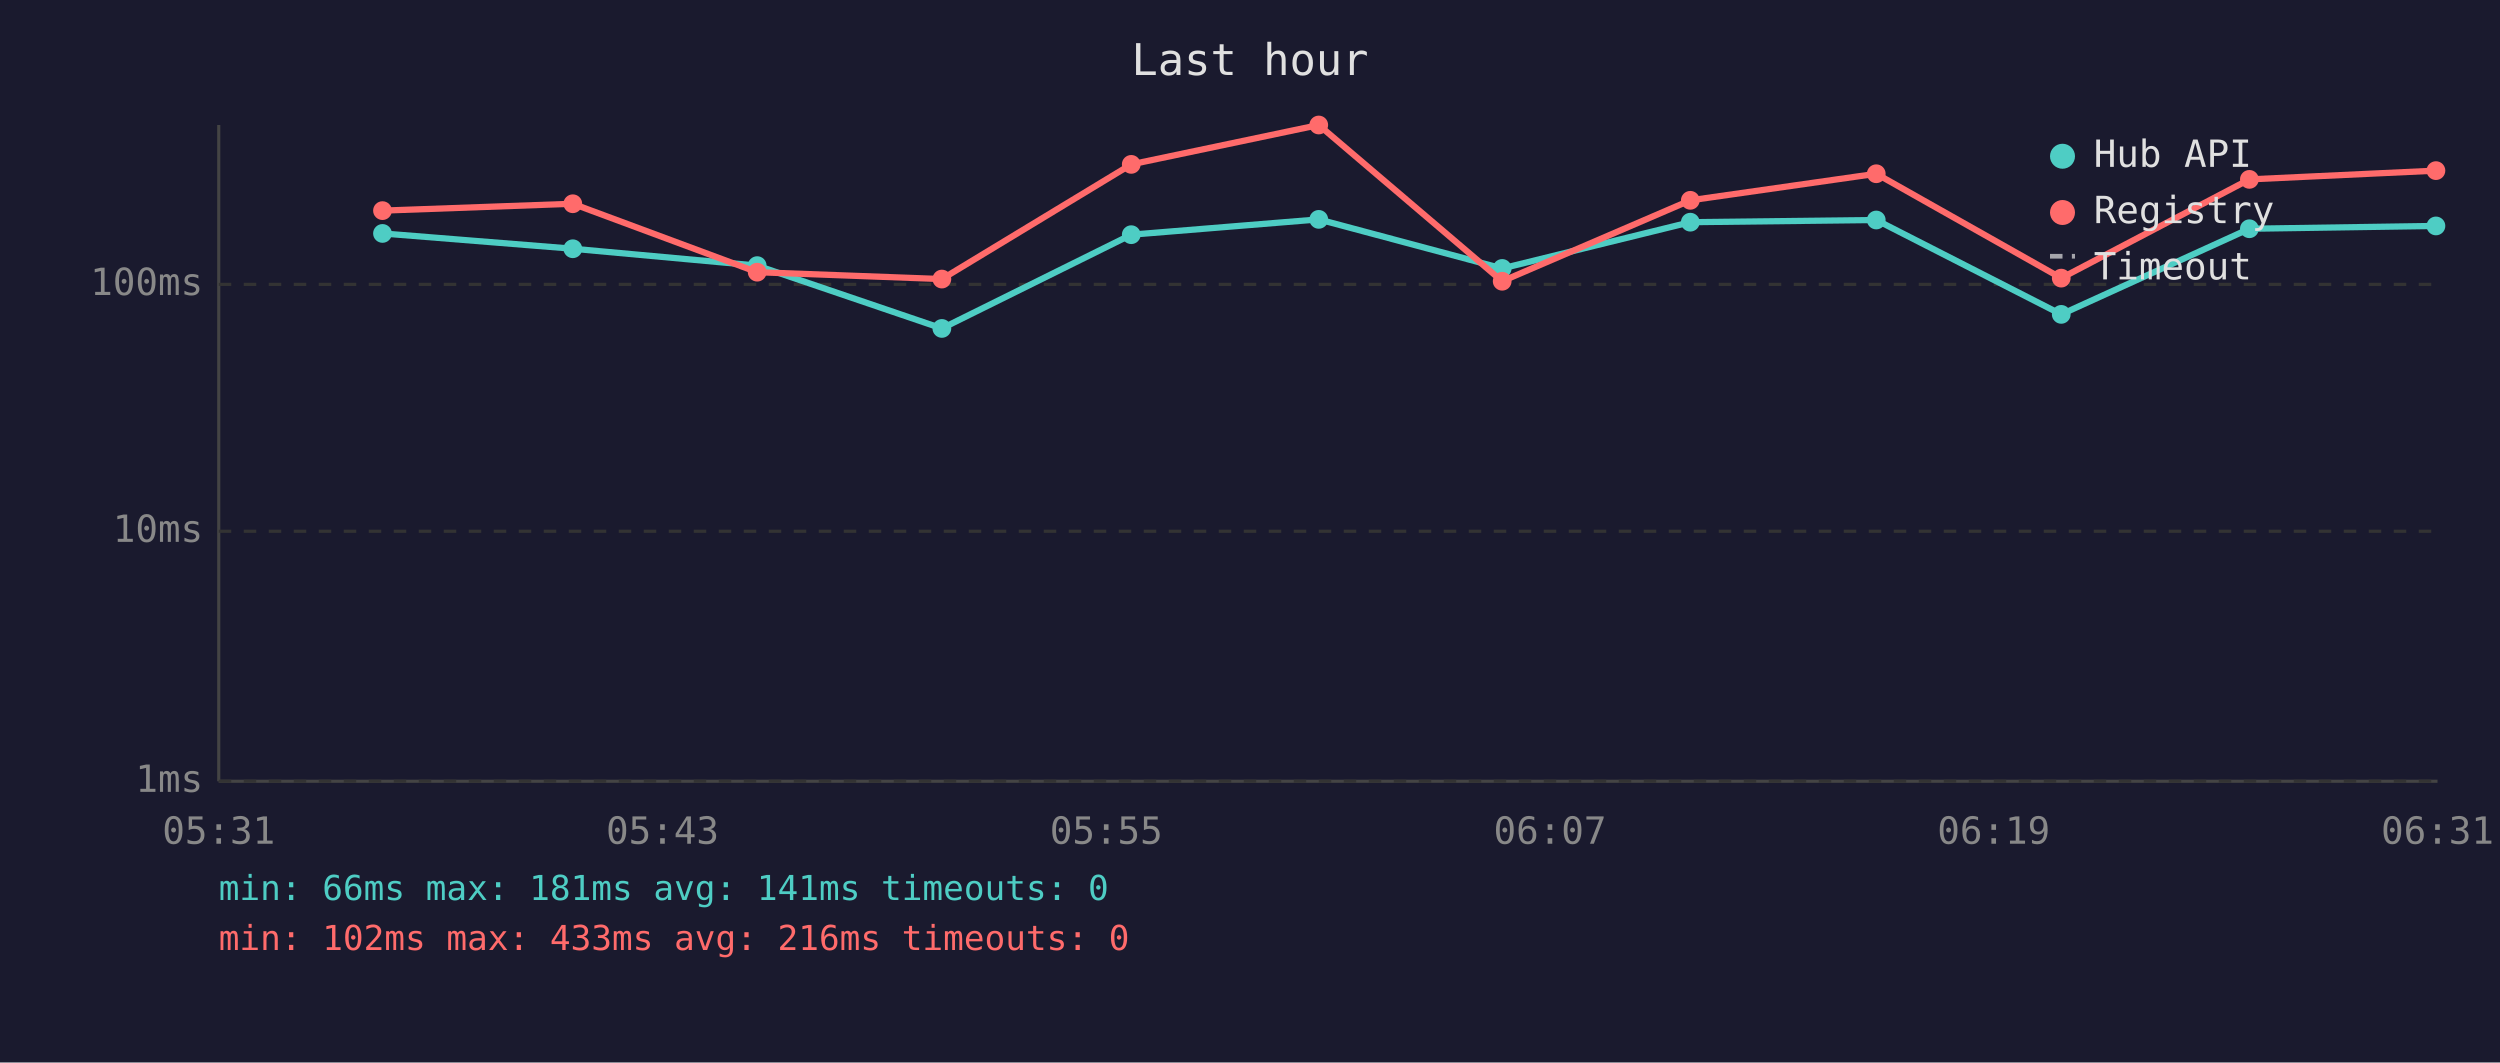
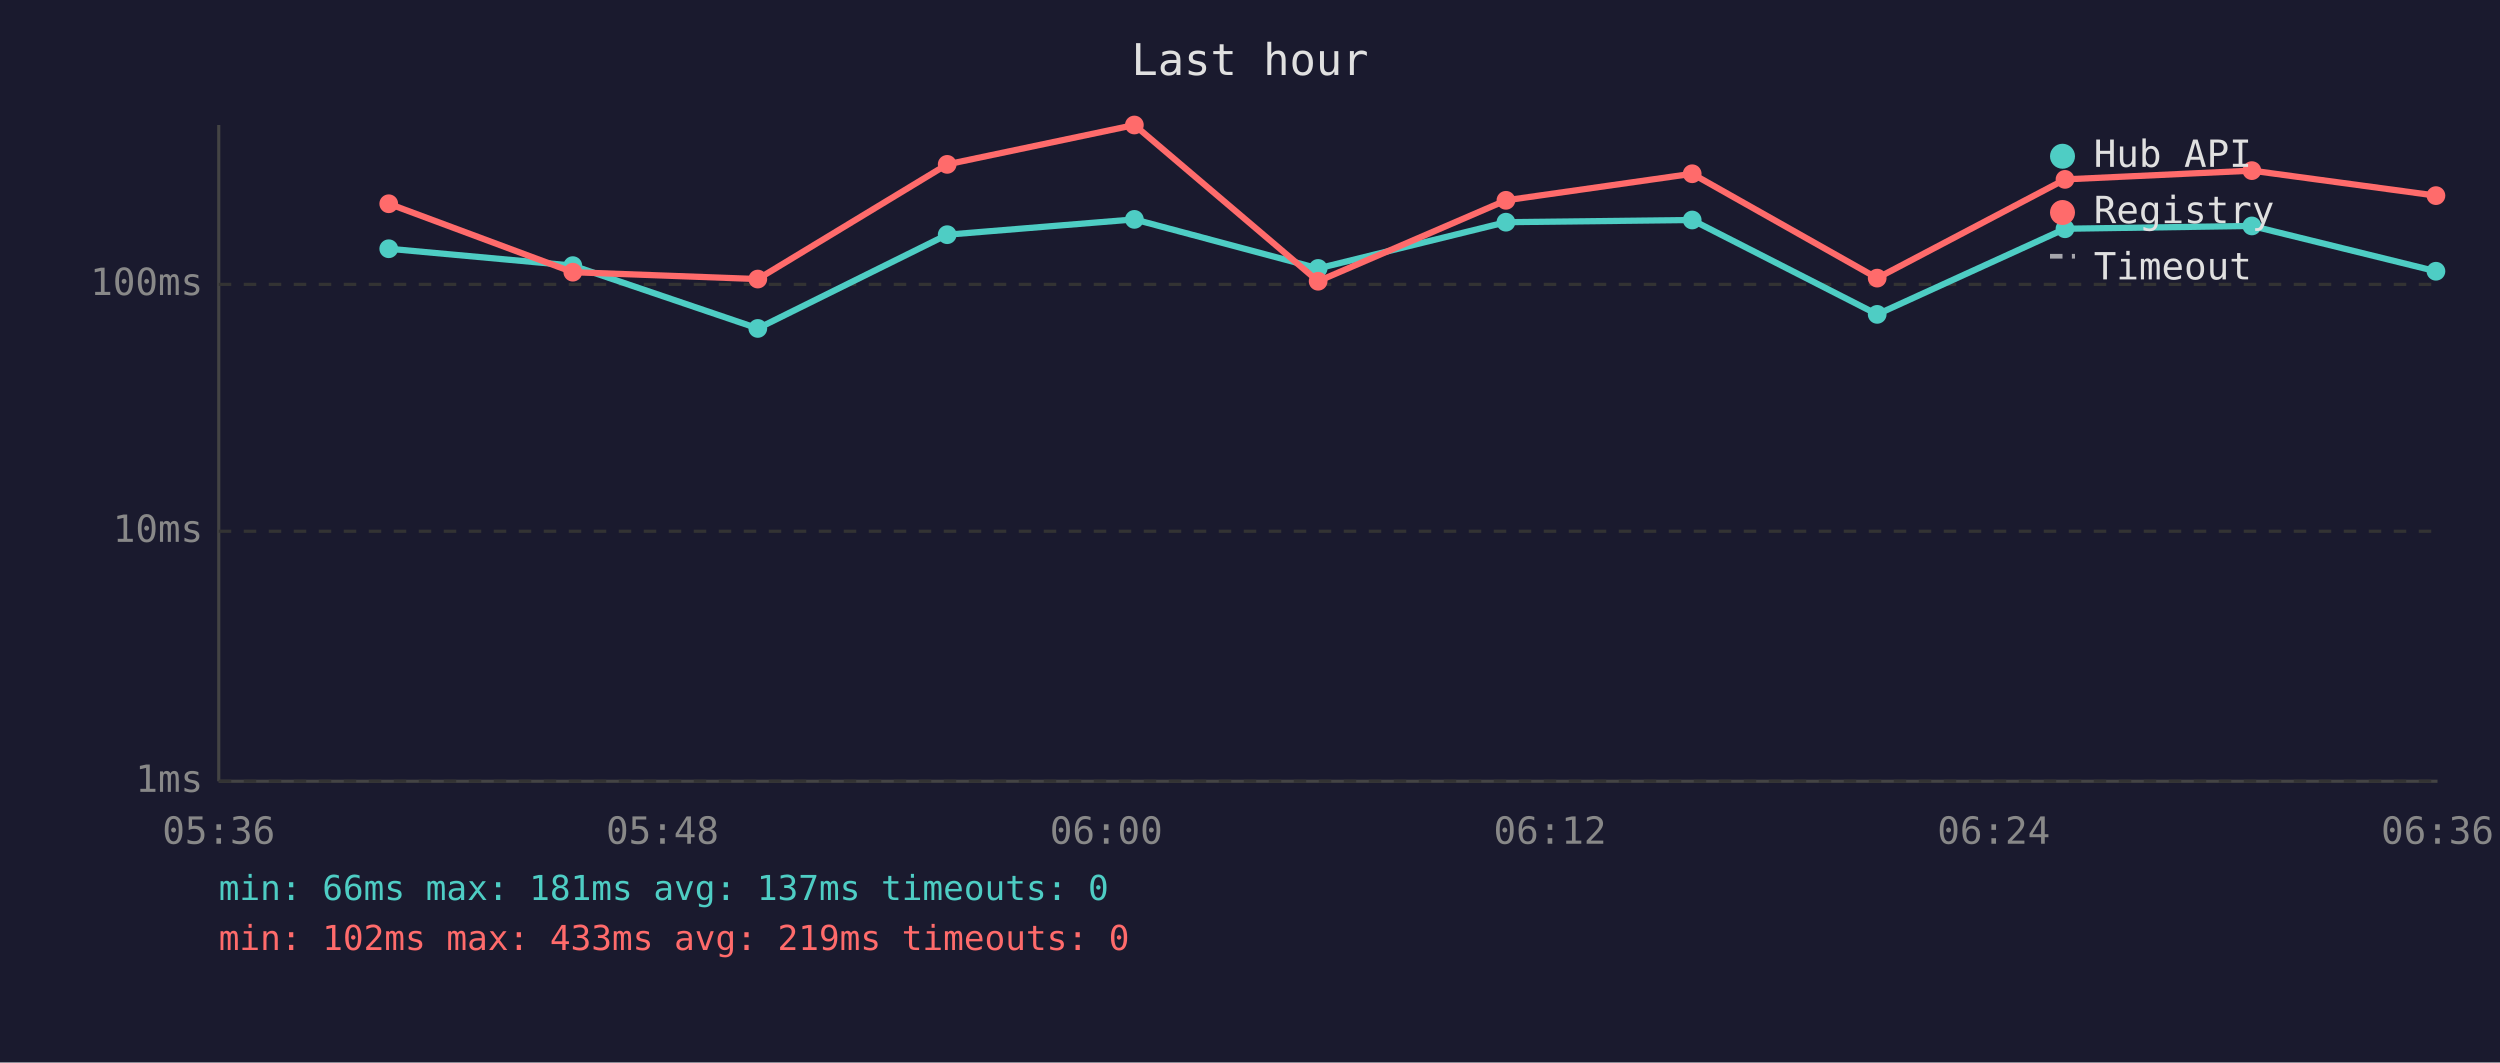
<svg xmlns="http://www.w3.org/2000/svg" viewBox="0 0 800 340" font-family="monospace" font-size="12">
  <rect width="800" height="340" fill="#1a1a2e" />
  <text x="400" y="24" fill="#e0e0e0" font-size="14" text-anchor="middle">Last hour</text>
  <line x1="70" y1="40" x2="70" y2="250" stroke="#444" stroke-width="1" />
  <line x1="70" y1="250" x2="780" y2="250" stroke="#444" stroke-width="1" />
  <line x1="70" y1="250" x2="780" y2="250" stroke="#333" stroke-width="1" stroke-dasharray="4" />
  <text x="65" y="250" fill="#888" text-anchor="end" dominant-baseline="middle">1ms</text>
  <line x1="70" y1="170" x2="780" y2="170" stroke="#333" stroke-width="1" stroke-dasharray="4" />
  <text x="65" y="170" fill="#888" text-anchor="end" dominant-baseline="middle">10ms</text>
  <line x1="70" y1="91" x2="780" y2="91" stroke="#333" stroke-width="1" stroke-dasharray="4" />
  <text x="65" y="91" fill="#888" text-anchor="end" dominant-baseline="middle">100ms</text>
-   <text x="70" y="270" fill="#888" text-anchor="middle">05:31</text>
-   <text x="212" y="270" fill="#888" text-anchor="middle">05:43</text>
-   <text x="354" y="270" fill="#888" text-anchor="middle">05:55</text>
-   <text x="496" y="270" fill="#888" text-anchor="middle">06:07</text>
-   <text x="638" y="270" fill="#888" text-anchor="middle">06:19</text>
-   <text x="780" y="270" fill="#888" text-anchor="middle">06:31</text>
-   <polyline points="122.4,74.7 183.3,79.6 242.3,85.0 301.4,105.1 362.0,75.1 422.0,70.2 480.7,85.9 540.9,71.1 600.4,70.4 659.6,100.6 719.8,73.2 779.5,72.3" fill="none" stroke="#4ecdc4" stroke-width="2" opacity="1" />
-   <circle cx="122.4" cy="74.7" r="3" fill="#4ecdc4" />
-   <circle cx="183.3" cy="79.6" r="3" fill="#4ecdc4" />
-   <circle cx="242.3" cy="85.0" r="3" fill="#4ecdc4" />
-   <circle cx="301.4" cy="105.1" r="3" fill="#4ecdc4" />
-   <circle cx="362.0" cy="75.1" r="3" fill="#4ecdc4" />
-   <circle cx="422.0" cy="70.2" r="3" fill="#4ecdc4" />
-   <circle cx="480.7" cy="85.9" r="3" fill="#4ecdc4" />
-   <circle cx="540.9" cy="71.1" r="3" fill="#4ecdc4" />
-   <circle cx="600.4" cy="70.4" r="3" fill="#4ecdc4" />
-   <circle cx="659.6" cy="100.6" r="3" fill="#4ecdc4" />
-   <circle cx="719.8" cy="73.2" r="3" fill="#4ecdc4" />
-   <circle cx="779.5" cy="72.3" r="3" fill="#4ecdc4" />
-   <polyline points="122.4,67.4 183.3,65.2 242.3,87.1 301.4,89.3 362.0,52.6 422.0,40.0 480.7,90.0 540.9,64.1 600.4,55.6 659.6,89.0 719.8,57.4 779.5,54.6" fill="none" stroke="#ff6b6b" stroke-width="2" opacity="1" />
-   <circle cx="122.4" cy="67.4" r="3" fill="#ff6b6b" />
-   <circle cx="183.3" cy="65.2" r="3" fill="#ff6b6b" />
-   <circle cx="242.3" cy="87.1" r="3" fill="#ff6b6b" />
-   <circle cx="301.4" cy="89.3" r="3" fill="#ff6b6b" />
-   <circle cx="362.0" cy="52.6" r="3" fill="#ff6b6b" />
-   <circle cx="422.0" cy="40.0" r="3" fill="#ff6b6b" />
-   <circle cx="480.7" cy="90.0" r="3" fill="#ff6b6b" />
-   <circle cx="540.9" cy="64.1" r="3" fill="#ff6b6b" />
-   <circle cx="600.4" cy="55.6" r="3" fill="#ff6b6b" />
-   <circle cx="659.6" cy="89.0" r="3" fill="#ff6b6b" />
-   <circle cx="719.8" cy="57.4" r="3" fill="#ff6b6b" />
-   <circle cx="779.5" cy="54.6" r="3" fill="#ff6b6b" />
+   <text x="70" y="270" fill="#888" text-anchor="middle">05:36</text>
+   <text x="212" y="270" fill="#888" text-anchor="middle">05:48</text>
+   <text x="354" y="270" fill="#888" text-anchor="middle">06:00</text>
+   <text x="496" y="270" fill="#888" text-anchor="middle">06:12</text>
+   <text x="638" y="270" fill="#888" text-anchor="middle">06:24</text>
+   <text x="780" y="270" fill="#888" text-anchor="middle">06:36</text>
+   <polyline points="124.4,79.6 183.3,85.0 242.5,105.1 303.1,75.1 363.0,70.2 421.8,85.9 481.9,71.1 541.5,70.4 600.7,100.6 660.8,73.2 720.6,72.3 779.5,86.8" fill="none" stroke="#4ecdc4" stroke-width="2" opacity="1" />
+   <circle cx="124.4" cy="79.6" r="3" fill="#4ecdc4" />
+   <circle cx="183.3" cy="85.0" r="3" fill="#4ecdc4" />
+   <circle cx="242.5" cy="105.1" r="3" fill="#4ecdc4" />
+   <circle cx="303.1" cy="75.1" r="3" fill="#4ecdc4" />
+   <circle cx="363.0" cy="70.2" r="3" fill="#4ecdc4" />
+   <circle cx="421.8" cy="85.9" r="3" fill="#4ecdc4" />
+   <circle cx="481.9" cy="71.1" r="3" fill="#4ecdc4" />
+   <circle cx="541.5" cy="70.4" r="3" fill="#4ecdc4" />
+   <circle cx="600.7" cy="100.6" r="3" fill="#4ecdc4" />
+   <circle cx="660.8" cy="73.2" r="3" fill="#4ecdc4" />
+   <circle cx="720.6" cy="72.3" r="3" fill="#4ecdc4" />
+   <circle cx="779.5" cy="86.8" r="3" fill="#4ecdc4" />
+   <polyline points="124.4,65.2 183.3,87.1 242.5,89.3 303.1,52.6 363.0,40.0 421.8,90.0 481.9,64.1 541.5,55.6 600.7,89.0 660.8,57.4 720.6,54.6 779.5,62.6" fill="none" stroke="#ff6b6b" stroke-width="2" opacity="1" />
+   <circle cx="124.4" cy="65.2" r="3" fill="#ff6b6b" />
+   <circle cx="183.3" cy="87.1" r="3" fill="#ff6b6b" />
+   <circle cx="242.5" cy="89.3" r="3" fill="#ff6b6b" />
+   <circle cx="303.1" cy="52.6" r="3" fill="#ff6b6b" />
+   <circle cx="363.0" cy="40.0" r="3" fill="#ff6b6b" />
+   <circle cx="421.8" cy="90.0" r="3" fill="#ff6b6b" />
+   <circle cx="481.9" cy="64.1" r="3" fill="#ff6b6b" />
+   <circle cx="541.5" cy="55.6" r="3" fill="#ff6b6b" />
+   <circle cx="600.7" cy="89.0" r="3" fill="#ff6b6b" />
+   <circle cx="660.8" cy="57.4" r="3" fill="#ff6b6b" />
+   <circle cx="720.6" cy="54.6" r="3" fill="#ff6b6b" />
+   <circle cx="779.5" cy="62.6" r="3" fill="#ff6b6b" />
  <circle cx="660" cy="50" r="4" fill="#4ecdc4" />
  <text x="670" y="50" fill="#e0e0e0" dominant-baseline="middle">Hub API</text>
  <circle cx="660" cy="68" r="4" fill="#ff6b6b" />
  <text x="670" y="68" fill="#e0e0e0" dominant-baseline="middle">Registry</text>
  <line x1="656" y1="82" x2="664" y2="82" stroke="#e0e0e0" stroke-width="1.5" stroke-dasharray="4,3" opacity="0.7" />
  <text x="670" y="86" fill="#e0e0e0" dominant-baseline="middle">Timeout</text>
-   <text x="70" y="288" fill="#4ecdc4" font-size="11">min: 66ms  max: 181ms  avg: 141ms  timeouts: 0</text>
-   <text x="70" y="304" fill="#ff6b6b" font-size="11">min: 102ms  max: 433ms  avg: 216ms  timeouts: 0</text>
+   <text x="70" y="288" fill="#4ecdc4" font-size="11">min: 66ms  max: 181ms  avg: 137ms  timeouts: 0</text>
+   <text x="70" y="304" fill="#ff6b6b" font-size="11">min: 102ms  max: 433ms  avg: 219ms  timeouts: 0</text>
</svg>
